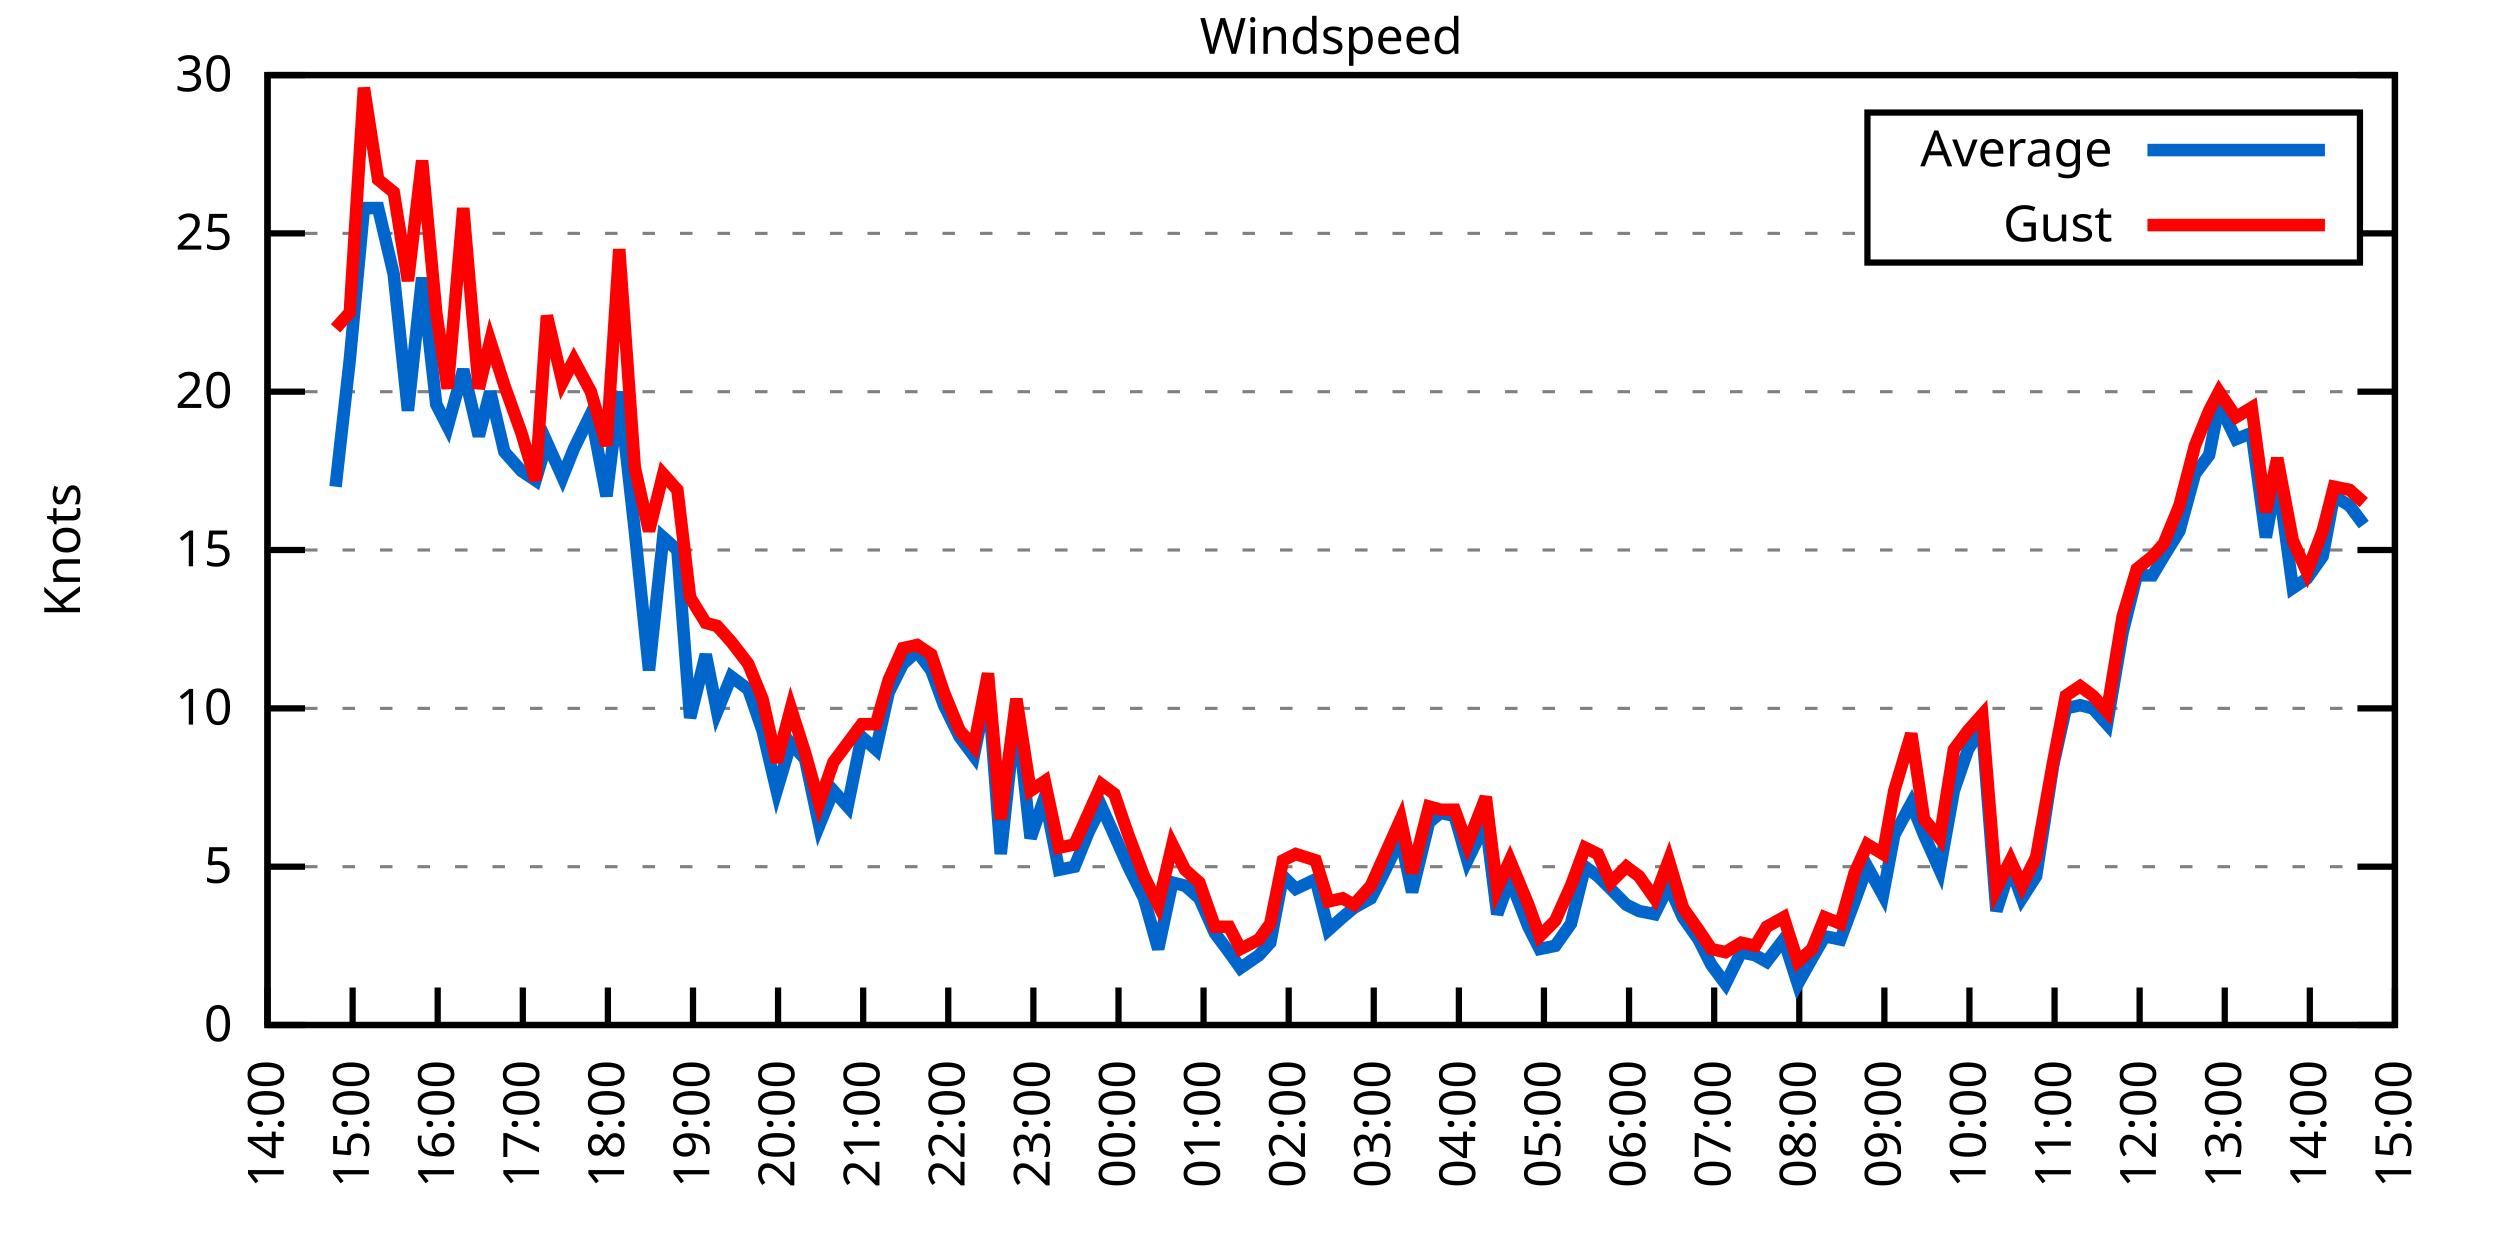
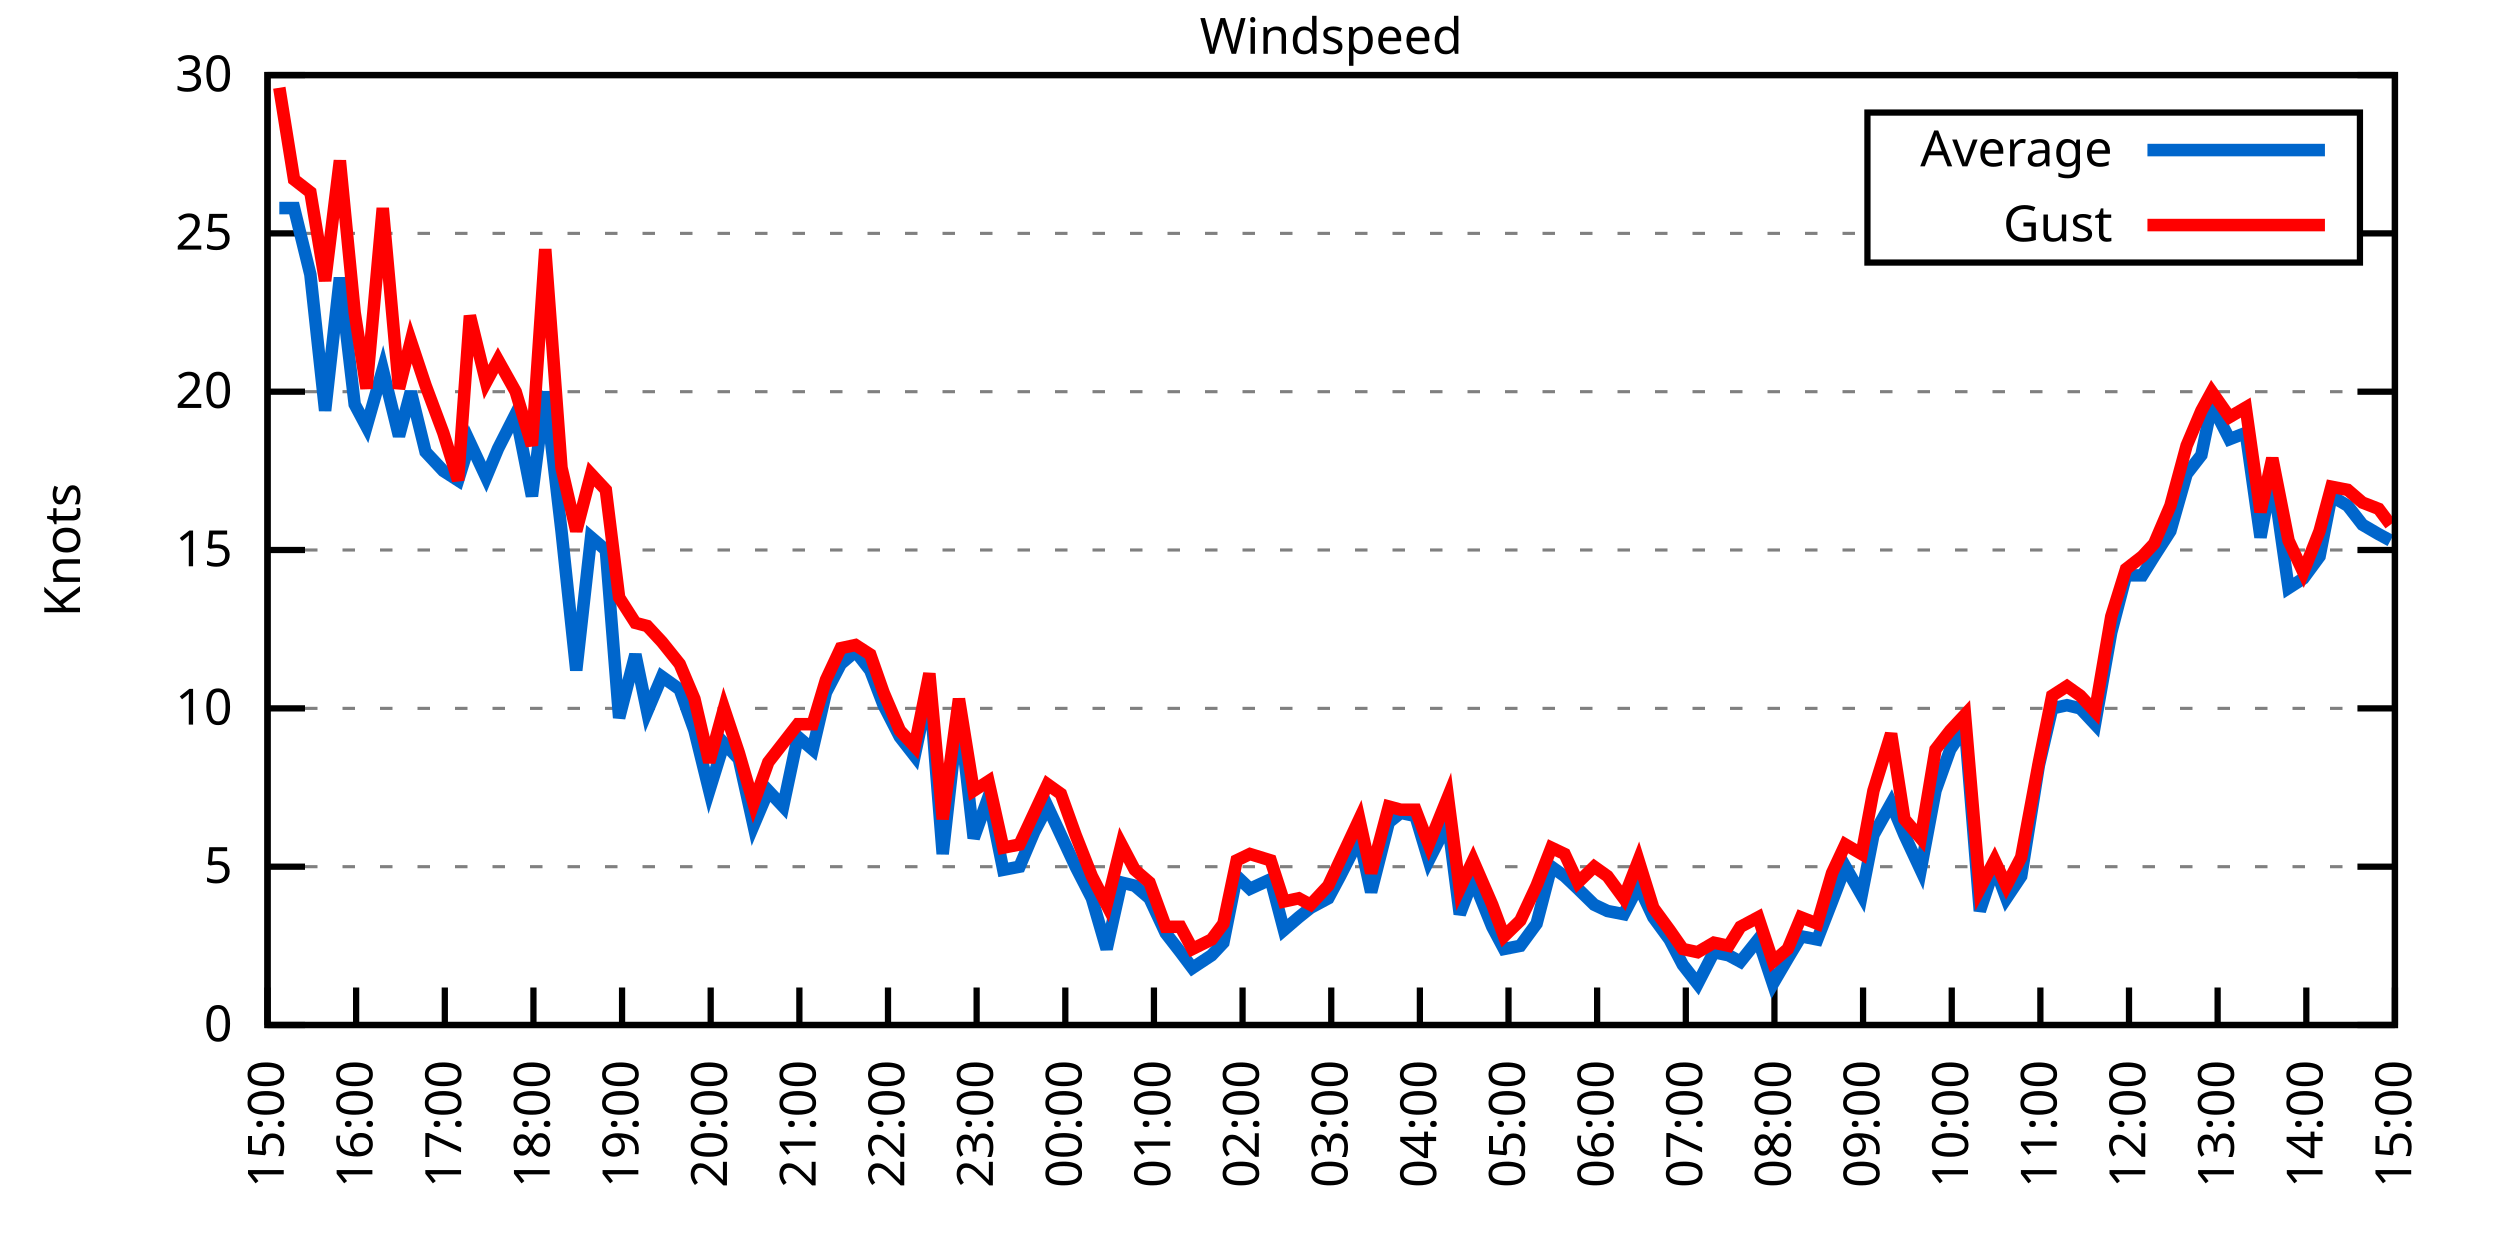
<svg xmlns="http://www.w3.org/2000/svg" xmlns:xlink="http://www.w3.org/1999/xlink" width="400" height="200" viewBox="0 0 400 200">
  <g id="gnuplot_canvas">
    <rect x="0" y="0" width="400" height="200" fill="none" />
    <defs>
      <circle id="gpDot" r="0.5" stroke-width="0.5" stroke="currentColor" />
      <path id="gpPt0" stroke-width="0.333" stroke="currentColor" d="M-1,0 h2 M0,-1 v2" />
      <path id="gpPt1" stroke-width="0.333" stroke="currentColor" d="M-1,-1 L1,1 M1,-1 L-1,1" />
      <path id="gpPt2" stroke-width="0.333" stroke="currentColor" d="M-1,0 L1,0 M0,-1 L0,1 M-1,-1 L1,1 M-1,1 L1,-1" />
      <rect id="gpPt3" stroke-width="0.333" stroke="currentColor" x="-1" y="-1" width="2" height="2" />
      <rect id="gpPt4" stroke-width="0.333" stroke="currentColor" fill="currentColor" x="-1" y="-1" width="2" height="2" />
      <circle id="gpPt5" stroke-width="0.333" stroke="currentColor" cx="0" cy="0" r="1" />
      <use xlink:href="#gpPt5" id="gpPt6" fill="currentColor" stroke="none" />
      <path id="gpPt7" stroke-width="0.333" stroke="currentColor" d="M0,-1.33 L-1.33,0.67 L1.33,0.67 z" />
      <use xlink:href="#gpPt7" id="gpPt8" fill="currentColor" stroke="none" />
      <use xlink:href="#gpPt7" id="gpPt9" stroke="currentColor" transform="rotate(180)" />
      <use xlink:href="#gpPt9" id="gpPt10" fill="currentColor" stroke="none" />
      <use xlink:href="#gpPt3" id="gpPt11" stroke="currentColor" transform="rotate(45)" />
      <use xlink:href="#gpPt11" id="gpPt12" fill="currentColor" stroke="none" />
      <path id="gpPt13" stroke-width="0.333" stroke="currentColor" d="M0,1.330 L1.265,0.411 L0.782,-1.067 L-0.782,-1.076 L-1.265,0.411 z" />
      <use xlink:href="#gpPt13" id="gpPt14" fill="currentColor" stroke="none" />
      <filter id="textbox" filterUnits="objectBoundingBox" x="0" y="0" height="1" width="1">
        <feFlood flood-color="white" flood-opacity="1" result="bgnd" />
        <feComposite in="SourceGraphic" in2="bgnd" operator="atop" />
      </filter>
      <filter id="greybox" filterUnits="objectBoundingBox" x="0" y="0" height="1" width="1">
        <feFlood flood-color="lightgrey" flood-opacity="1" result="grey" />
        <feComposite in="SourceGraphic" in2="grey" operator="atop" />
      </filter>
    </defs>
    <g fill="none" color="white" stroke="currentColor" stroke-width="1.00" stroke-linecap="butt" stroke-linejoin="miter">
</g>
    <g fill="none" color="black" stroke="currentColor" stroke-width="1.00" stroke-linecap="butt" stroke-linejoin="miter">
      <g stroke="none" shape-rendering="crispEdges">
        <polygon fill="rgb(255, 255, 255)" points="42.80,164.00 383.18,164.00 383.18,12.02 42.80,12.02 " />
      </g>
    </g>
    <g fill="none" color="black" stroke="currentColor" stroke-width="1.00" stroke-linecap="butt" stroke-linejoin="miter">
</g>
    <g fill="none" color="black" stroke="black" stroke-width="0.50" stroke-linecap="butt" stroke-linejoin="miter">
</g>
    <g fill="none" color="gray" stroke="currentColor" stroke-width="0.50" stroke-linecap="butt" stroke-linejoin="miter">
      <path stroke="gray" stroke-dasharray="2,4" class="gridline" d="M42.80,164.00 L383.19,164.00  " />
    </g>
    <g fill="none" color="gray" stroke="gray" stroke-width="1.00" stroke-linecap="butt" stroke-linejoin="miter">
</g>
    <g fill="none" color="black" stroke="currentColor" stroke-width="1.00" stroke-linecap="butt" stroke-linejoin="miter">
      <path stroke="black" d="M42.80,164.00 L48.80,164.00 M383.19,164.00 L377.19,164.00  " />
      <g transform="translate(37.20,166.60)" stroke="none" fill="black" font-family="Sans" font-size="8.00" text-anchor="end">
        <text>
          <tspan font-family="Sans"> 0</tspan>
        </text>
      </g>
    </g>
    <g fill="none" color="black" stroke="currentColor" stroke-width="1.00" stroke-linecap="butt" stroke-linejoin="miter">
</g>
    <g fill="none" color="black" stroke="black" stroke-width="0.50" stroke-linecap="butt" stroke-linejoin="miter">
</g>
    <g fill="none" color="gray" stroke="currentColor" stroke-width="0.50" stroke-linecap="butt" stroke-linejoin="miter">
      <path stroke="gray" stroke-dasharray="2,4" class="gridline" d="M42.80,138.67 L383.19,138.67  " />
    </g>
    <g fill="none" color="gray" stroke="gray" stroke-width="1.00" stroke-linecap="butt" stroke-linejoin="miter">
</g>
    <g fill="none" color="black" stroke="currentColor" stroke-width="1.00" stroke-linecap="butt" stroke-linejoin="miter">
      <path stroke="black" d="M42.80,138.67 L48.80,138.67 M383.19,138.67 L377.19,138.67  " />
      <g transform="translate(37.20,141.27)" stroke="none" fill="black" font-family="Sans" font-size="8.00" text-anchor="end">
        <text>
          <tspan font-family="Sans"> 5</tspan>
        </text>
      </g>
    </g>
    <g fill="none" color="black" stroke="currentColor" stroke-width="1.00" stroke-linecap="butt" stroke-linejoin="miter">
</g>
    <g fill="none" color="black" stroke="black" stroke-width="0.50" stroke-linecap="butt" stroke-linejoin="miter">
</g>
    <g fill="none" color="gray" stroke="currentColor" stroke-width="0.50" stroke-linecap="butt" stroke-linejoin="miter">
      <path stroke="gray" stroke-dasharray="2,4" class="gridline" d="M42.80,113.34 L383.19,113.34  " />
    </g>
    <g fill="none" color="gray" stroke="gray" stroke-width="1.00" stroke-linecap="butt" stroke-linejoin="miter">
</g>
    <g fill="none" color="black" stroke="currentColor" stroke-width="1.00" stroke-linecap="butt" stroke-linejoin="miter">
      <path stroke="black" d="M42.80,113.34 L48.80,113.34 M383.19,113.34 L377.19,113.34  " />
      <g transform="translate(37.20,115.94)" stroke="none" fill="black" font-family="Sans" font-size="8.00" text-anchor="end">
        <text>
          <tspan font-family="Sans"> 10</tspan>
        </text>
      </g>
    </g>
    <g fill="none" color="black" stroke="currentColor" stroke-width="1.00" stroke-linecap="butt" stroke-linejoin="miter">
</g>
    <g fill="none" color="black" stroke="black" stroke-width="0.50" stroke-linecap="butt" stroke-linejoin="miter">
</g>
    <g fill="none" color="gray" stroke="currentColor" stroke-width="0.50" stroke-linecap="butt" stroke-linejoin="miter">
      <path stroke="gray" stroke-dasharray="2,4" class="gridline" d="M42.80,88.00 L383.19,88.00  " />
    </g>
    <g fill="none" color="gray" stroke="gray" stroke-width="1.00" stroke-linecap="butt" stroke-linejoin="miter">
</g>
    <g fill="none" color="black" stroke="currentColor" stroke-width="1.00" stroke-linecap="butt" stroke-linejoin="miter">
      <path stroke="black" d="M42.80,88.00 L48.80,88.00 M383.19,88.00 L377.19,88.00  " />
      <g transform="translate(37.20,90.60)" stroke="none" fill="black" font-family="Sans" font-size="8.00" text-anchor="end">
        <text>
          <tspan font-family="Sans"> 15</tspan>
        </text>
      </g>
    </g>
    <g fill="none" color="black" stroke="currentColor" stroke-width="1.00" stroke-linecap="butt" stroke-linejoin="miter">
</g>
    <g fill="none" color="black" stroke="black" stroke-width="0.50" stroke-linecap="butt" stroke-linejoin="miter">
</g>
    <g fill="none" color="gray" stroke="currentColor" stroke-width="0.50" stroke-linecap="butt" stroke-linejoin="miter">
      <path stroke="gray" stroke-dasharray="2,4" class="gridline" d="M42.80,62.67 L383.19,62.67  " />
    </g>
    <g fill="none" color="gray" stroke="gray" stroke-width="1.00" stroke-linecap="butt" stroke-linejoin="miter">
</g>
    <g fill="none" color="black" stroke="currentColor" stroke-width="1.00" stroke-linecap="butt" stroke-linejoin="miter">
      <path stroke="black" d="M42.80,62.67 L48.80,62.67 M383.19,62.67 L377.19,62.67  " />
      <g transform="translate(37.20,65.27)" stroke="none" fill="black" font-family="Sans" font-size="8.00" text-anchor="end">
        <text>
          <tspan font-family="Sans"> 20</tspan>
        </text>
      </g>
    </g>
    <g fill="none" color="black" stroke="currentColor" stroke-width="1.00" stroke-linecap="butt" stroke-linejoin="miter">
</g>
    <g fill="none" color="black" stroke="black" stroke-width="0.50" stroke-linecap="butt" stroke-linejoin="miter">
</g>
    <g fill="none" color="gray" stroke="currentColor" stroke-width="0.50" stroke-linecap="butt" stroke-linejoin="miter">
      <path stroke="gray" stroke-dasharray="2,4" class="gridline" d="M42.80,37.34 L298.79,37.34 M377.59,37.34 L383.19,37.34  " />
    </g>
    <g fill="none" color="gray" stroke="gray" stroke-width="1.00" stroke-linecap="butt" stroke-linejoin="miter">
</g>
    <g fill="none" color="black" stroke="currentColor" stroke-width="1.00" stroke-linecap="butt" stroke-linejoin="miter">
      <path stroke="black" d="M42.80,37.34 L48.80,37.34 M383.19,37.34 L377.19,37.34  " />
      <g transform="translate(37.20,39.94)" stroke="none" fill="black" font-family="Sans" font-size="8.00" text-anchor="end">
        <text>
          <tspan font-family="Sans"> 25</tspan>
        </text>
      </g>
    </g>
    <g fill="none" color="black" stroke="currentColor" stroke-width="1.00" stroke-linecap="butt" stroke-linejoin="miter">
</g>
    <g fill="none" color="black" stroke="black" stroke-width="0.50" stroke-linecap="butt" stroke-linejoin="miter">
</g>
    <g fill="none" color="gray" stroke="currentColor" stroke-width="0.50" stroke-linecap="butt" stroke-linejoin="miter">
      <path stroke="gray" stroke-dasharray="2,4" class="gridline" d="M42.80,12.01 L383.19,12.01  " />
    </g>
    <g fill="none" color="gray" stroke="gray" stroke-width="1.00" stroke-linecap="butt" stroke-linejoin="miter">
</g>
    <g fill="none" color="black" stroke="currentColor" stroke-width="1.00" stroke-linecap="butt" stroke-linejoin="miter">
      <path stroke="black" d="M42.80,12.01 L48.80,12.01 M383.19,12.01 L377.19,12.01  " />
      <g transform="translate(37.20,14.61)" stroke="none" fill="black" font-family="Sans" font-size="8.00" text-anchor="end">
        <text>
          <tspan font-family="Sans"> 30</tspan>
        </text>
      </g>
    </g>
    <g fill="none" color="black" stroke="currentColor" stroke-width="1.00" stroke-linecap="butt" stroke-linejoin="miter">
      <path stroke="black" d="M42.80,164.00 L42.80,158.00  " />
      <g transform="translate(45.40,169.60) rotate(270.00)" stroke="none" fill="black" font-family="Sans" font-size="8.00" text-anchor="end">
        <text>
-           <tspan font-family="Sans">14:00</tspan>
-         </text>
-       </g>
-     </g>
-     <g fill="none" color="black" stroke="currentColor" stroke-width="1.00" stroke-linecap="butt" stroke-linejoin="miter">
-       <path stroke="black" d="M56.42,164.00 L56.42,158.00  " />
-       <g transform="translate(59.02,169.60) rotate(270.00)" stroke="none" fill="black" font-family="Sans" font-size="8.00" text-anchor="end">
-         <text>
          <tspan font-family="Sans">15:00</tspan>
        </text>
      </g>
    </g>
    <g fill="none" color="black" stroke="currentColor" stroke-width="1.00" stroke-linecap="butt" stroke-linejoin="miter">
-       <path stroke="black" d="M70.03,164.00 L70.03,158.00  " />
-       <g transform="translate(72.63,169.60) rotate(270.00)" stroke="none" fill="black" font-family="Sans" font-size="8.00" text-anchor="end">
+       <path stroke="black" d="M56.98,164.00 L56.98,158.00  " />
+       <g transform="translate(59.58,169.60) rotate(270.00)" stroke="none" fill="black" font-family="Sans" font-size="8.00" text-anchor="end">
        <text>
          <tspan font-family="Sans">16:00</tspan>
        </text>
      </g>
    </g>
    <g fill="none" color="black" stroke="currentColor" stroke-width="1.00" stroke-linecap="butt" stroke-linejoin="miter">
-       <path stroke="black" d="M83.65,164.00 L83.65,158.00  " />
-       <g transform="translate(86.25,169.60) rotate(270.00)" stroke="none" fill="black" font-family="Sans" font-size="8.00" text-anchor="end">
+       <path stroke="black" d="M71.17,164.00 L71.17,158.00  " />
+       <g transform="translate(73.77,169.60) rotate(270.00)" stroke="none" fill="black" font-family="Sans" font-size="8.00" text-anchor="end">
        <text>
          <tspan font-family="Sans">17:00</tspan>
        </text>
      </g>
    </g>
    <g fill="none" color="black" stroke="currentColor" stroke-width="1.00" stroke-linecap="butt" stroke-linejoin="miter">
-       <path stroke="black" d="M97.26,164.00 L97.26,158.00  " />
-       <g transform="translate(99.86,169.60) rotate(270.00)" stroke="none" fill="black" font-family="Sans" font-size="8.00" text-anchor="end">
+       <path stroke="black" d="M85.35,164.00 L85.35,158.00  " />
+       <g transform="translate(87.95,169.60) rotate(270.00)" stroke="none" fill="black" font-family="Sans" font-size="8.00" text-anchor="end">
        <text>
          <tspan font-family="Sans">18:00</tspan>
        </text>
      </g>
    </g>
    <g fill="none" color="black" stroke="currentColor" stroke-width="1.00" stroke-linecap="butt" stroke-linejoin="miter">
-       <path stroke="black" d="M110.88,164.00 L110.88,158.00  " />
-       <g transform="translate(113.48,169.60) rotate(270.00)" stroke="none" fill="black" font-family="Sans" font-size="8.00" text-anchor="end">
+       <path stroke="black" d="M99.53,164.00 L99.53,158.00  " />
+       <g transform="translate(102.13,169.60) rotate(270.00)" stroke="none" fill="black" font-family="Sans" font-size="8.00" text-anchor="end">
        <text>
          <tspan font-family="Sans">19:00</tspan>
        </text>
      </g>
    </g>
    <g fill="none" color="black" stroke="currentColor" stroke-width="1.00" stroke-linecap="butt" stroke-linejoin="miter">
-       <path stroke="black" d="M124.49,164.00 L124.49,158.00  " />
-       <g transform="translate(127.09,169.60) rotate(270.00)" stroke="none" fill="black" font-family="Sans" font-size="8.00" text-anchor="end">
+       <path stroke="black" d="M113.71,164.00 L113.71,158.00  " />
+       <g transform="translate(116.31,169.60) rotate(270.00)" stroke="none" fill="black" font-family="Sans" font-size="8.00" text-anchor="end">
        <text>
          <tspan font-family="Sans">20:00</tspan>
        </text>
      </g>
    </g>
    <g fill="none" color="black" stroke="currentColor" stroke-width="1.00" stroke-linecap="butt" stroke-linejoin="miter">
-       <path stroke="black" d="M138.11,164.00 L138.11,158.00  " />
-       <g transform="translate(140.71,169.60) rotate(270.00)" stroke="none" fill="black" font-family="Sans" font-size="8.00" text-anchor="end">
+       <path stroke="black" d="M127.90,164.00 L127.90,158.00  " />
+       <g transform="translate(130.50,169.60) rotate(270.00)" stroke="none" fill="black" font-family="Sans" font-size="8.00" text-anchor="end">
        <text>
          <tspan font-family="Sans">21:00</tspan>
        </text>
      </g>
    </g>
    <g fill="none" color="black" stroke="currentColor" stroke-width="1.00" stroke-linecap="butt" stroke-linejoin="miter">
-       <path stroke="black" d="M151.72,164.00 L151.72,158.00  " />
-       <g transform="translate(154.32,169.60) rotate(270.00)" stroke="none" fill="black" font-family="Sans" font-size="8.00" text-anchor="end">
+       <path stroke="black" d="M142.08,164.00 L142.08,158.00  " />
+       <g transform="translate(144.68,169.60) rotate(270.00)" stroke="none" fill="black" font-family="Sans" font-size="8.00" text-anchor="end">
        <text>
          <tspan font-family="Sans">22:00</tspan>
        </text>
      </g>
    </g>
    <g fill="none" color="black" stroke="currentColor" stroke-width="1.00" stroke-linecap="butt" stroke-linejoin="miter">
-       <path stroke="black" d="M165.34,164.00 L165.34,158.00  " />
-       <g transform="translate(167.94,169.60) rotate(270.00)" stroke="none" fill="black" font-family="Sans" font-size="8.00" text-anchor="end">
+       <path stroke="black" d="M156.26,164.00 L156.26,158.00  " />
+       <g transform="translate(158.86,169.60) rotate(270.00)" stroke="none" fill="black" font-family="Sans" font-size="8.00" text-anchor="end">
        <text>
          <tspan font-family="Sans">23:00</tspan>
        </text>
      </g>
    </g>
    <g fill="none" color="black" stroke="currentColor" stroke-width="1.00" stroke-linecap="butt" stroke-linejoin="miter">
-       <path stroke="black" d="M178.96,164.00 L178.96,158.00  " />
-       <g transform="translate(181.56,169.60) rotate(270.00)" stroke="none" fill="black" font-family="Sans" font-size="8.00" text-anchor="end">
+       <path stroke="black" d="M170.45,164.00 L170.45,158.00  " />
+       <g transform="translate(173.05,169.60) rotate(270.00)" stroke="none" fill="black" font-family="Sans" font-size="8.00" text-anchor="end">
        <text>
          <tspan font-family="Sans">00:00</tspan>
        </text>
      </g>
    </g>
    <g fill="none" color="black" stroke="currentColor" stroke-width="1.00" stroke-linecap="butt" stroke-linejoin="miter">
-       <path stroke="black" d="M192.57,164.00 L192.57,158.00  " />
-       <g transform="translate(195.17,169.60) rotate(270.00)" stroke="none" fill="black" font-family="Sans" font-size="8.00" text-anchor="end">
+       <path stroke="black" d="M184.63,164.00 L184.63,158.00  " />
+       <g transform="translate(187.23,169.60) rotate(270.00)" stroke="none" fill="black" font-family="Sans" font-size="8.00" text-anchor="end">
        <text>
          <tspan font-family="Sans">01:00</tspan>
        </text>
      </g>
    </g>
    <g fill="none" color="black" stroke="currentColor" stroke-width="1.00" stroke-linecap="butt" stroke-linejoin="miter">
-       <path stroke="black" d="M206.19,164.00 L206.19,158.00  " />
-       <g transform="translate(208.79,169.60) rotate(270.00)" stroke="none" fill="black" font-family="Sans" font-size="8.00" text-anchor="end">
+       <path stroke="black" d="M198.81,164.00 L198.81,158.00  " />
+       <g transform="translate(201.41,169.60) rotate(270.00)" stroke="none" fill="black" font-family="Sans" font-size="8.00" text-anchor="end">
        <text>
          <tspan font-family="Sans">02:00</tspan>
        </text>
      </g>
    </g>
    <g fill="none" color="black" stroke="currentColor" stroke-width="1.00" stroke-linecap="butt" stroke-linejoin="miter">
-       <path stroke="black" d="M219.80,164.00 L219.80,158.00  " />
-       <g transform="translate(222.40,169.60) rotate(270.00)" stroke="none" fill="black" font-family="Sans" font-size="8.00" text-anchor="end">
+       <path stroke="black" d="M213.00,164.00 L213.00,158.00  " />
+       <g transform="translate(215.60,169.60) rotate(270.00)" stroke="none" fill="black" font-family="Sans" font-size="8.00" text-anchor="end">
        <text>
          <tspan font-family="Sans">03:00</tspan>
        </text>
      </g>
    </g>
    <g fill="none" color="black" stroke="currentColor" stroke-width="1.00" stroke-linecap="butt" stroke-linejoin="miter">
-       <path stroke="black" d="M233.42,164.00 L233.42,158.00  " />
-       <g transform="translate(236.02,169.60) rotate(270.00)" stroke="none" fill="black" font-family="Sans" font-size="8.00" text-anchor="end">
+       <path stroke="black" d="M227.18,164.00 L227.18,158.00  " />
+       <g transform="translate(229.78,169.60) rotate(270.00)" stroke="none" fill="black" font-family="Sans" font-size="8.00" text-anchor="end">
        <text>
          <tspan font-family="Sans">04:00</tspan>
        </text>
      </g>
    </g>
    <g fill="none" color="black" stroke="currentColor" stroke-width="1.00" stroke-linecap="butt" stroke-linejoin="miter">
-       <path stroke="black" d="M247.03,164.00 L247.03,158.00  " />
-       <g transform="translate(249.63,169.60) rotate(270.00)" stroke="none" fill="black" font-family="Sans" font-size="8.00" text-anchor="end">
+       <path stroke="black" d="M241.36,164.00 L241.36,158.00  " />
+       <g transform="translate(243.96,169.60) rotate(270.00)" stroke="none" fill="black" font-family="Sans" font-size="8.00" text-anchor="end">
        <text>
          <tspan font-family="Sans">05:00</tspan>
        </text>
      </g>
    </g>
    <g fill="none" color="black" stroke="currentColor" stroke-width="1.00" stroke-linecap="butt" stroke-linejoin="miter">
-       <path stroke="black" d="M260.65,164.00 L260.65,158.00  " />
-       <g transform="translate(263.25,169.60) rotate(270.00)" stroke="none" fill="black" font-family="Sans" font-size="8.00" text-anchor="end">
+       <path stroke="black" d="M255.54,164.00 L255.54,158.00  " />
+       <g transform="translate(258.14,169.60) rotate(270.00)" stroke="none" fill="black" font-family="Sans" font-size="8.00" text-anchor="end">
        <text>
          <tspan font-family="Sans">06:00</tspan>
        </text>
      </g>
    </g>
    <g fill="none" color="black" stroke="currentColor" stroke-width="1.00" stroke-linecap="butt" stroke-linejoin="miter">
-       <path stroke="black" d="M274.27,164.00 L274.27,158.00  " />
-       <g transform="translate(276.87,169.60) rotate(270.00)" stroke="none" fill="black" font-family="Sans" font-size="8.00" text-anchor="end">
+       <path stroke="black" d="M269.73,164.00 L269.73,158.00  " />
+       <g transform="translate(272.33,169.60) rotate(270.00)" stroke="none" fill="black" font-family="Sans" font-size="8.00" text-anchor="end">
        <text>
          <tspan font-family="Sans">07:00</tspan>
        </text>
      </g>
    </g>
    <g fill="none" color="black" stroke="currentColor" stroke-width="1.00" stroke-linecap="butt" stroke-linejoin="miter">
-       <path stroke="black" d="M287.88,164.00 L287.88,158.00  " />
-       <g transform="translate(290.48,169.60) rotate(270.00)" stroke="none" fill="black" font-family="Sans" font-size="8.00" text-anchor="end">
+       <path stroke="black" d="M283.91,164.00 L283.91,158.00  " />
+       <g transform="translate(286.51,169.60) rotate(270.00)" stroke="none" fill="black" font-family="Sans" font-size="8.00" text-anchor="end">
        <text>
          <tspan font-family="Sans">08:00</tspan>
        </text>
      </g>
    </g>
    <g fill="none" color="black" stroke="currentColor" stroke-width="1.00" stroke-linecap="butt" stroke-linejoin="miter">
-       <path stroke="black" d="M301.50,164.00 L301.50,158.00  " />
-       <g transform="translate(304.10,169.60) rotate(270.00)" stroke="none" fill="black" font-family="Sans" font-size="8.00" text-anchor="end">
+       <path stroke="black" d="M298.09,164.00 L298.09,158.00  " />
+       <g transform="translate(300.69,169.60) rotate(270.00)" stroke="none" fill="black" font-family="Sans" font-size="8.00" text-anchor="end">
        <text>
          <tspan font-family="Sans">09:00</tspan>
        </text>
      </g>
    </g>
    <g fill="none" color="black" stroke="currentColor" stroke-width="1.00" stroke-linecap="butt" stroke-linejoin="miter">
-       <path stroke="black" d="M315.11,164.00 L315.11,158.00  " />
-       <g transform="translate(317.71,169.60) rotate(270.00)" stroke="none" fill="black" font-family="Sans" font-size="8.00" text-anchor="end">
+       <path stroke="black" d="M312.28,164.00 L312.28,158.00  " />
+       <g transform="translate(314.88,169.60) rotate(270.00)" stroke="none" fill="black" font-family="Sans" font-size="8.00" text-anchor="end">
        <text>
          <tspan font-family="Sans">10:00</tspan>
        </text>
      </g>
    </g>
    <g fill="none" color="black" stroke="currentColor" stroke-width="1.00" stroke-linecap="butt" stroke-linejoin="miter">
-       <path stroke="black" d="M328.73,164.00 L328.73,158.00  " />
-       <g transform="translate(331.33,169.60) rotate(270.00)" stroke="none" fill="black" font-family="Sans" font-size="8.00" text-anchor="end">
+       <path stroke="black" d="M326.46,164.00 L326.46,158.00  " />
+       <g transform="translate(329.06,169.60) rotate(270.00)" stroke="none" fill="black" font-family="Sans" font-size="8.00" text-anchor="end">
        <text>
          <tspan font-family="Sans">11:00</tspan>
        </text>
      </g>
    </g>
    <g fill="none" color="black" stroke="currentColor" stroke-width="1.00" stroke-linecap="butt" stroke-linejoin="miter">
-       <path stroke="black" d="M342.34,164.00 L342.34,158.00  " />
-       <g transform="translate(344.94,169.60) rotate(270.00)" stroke="none" fill="black" font-family="Sans" font-size="8.00" text-anchor="end">
+       <path stroke="black" d="M340.64,164.00 L340.64,158.00  " />
+       <g transform="translate(343.24,169.60) rotate(270.00)" stroke="none" fill="black" font-family="Sans" font-size="8.00" text-anchor="end">
        <text>
          <tspan font-family="Sans">12:00</tspan>
        </text>
      </g>
    </g>
    <g fill="none" color="black" stroke="currentColor" stroke-width="1.00" stroke-linecap="butt" stroke-linejoin="miter">
-       <path stroke="black" d="M355.96,164.00 L355.96,158.00  " />
-       <g transform="translate(358.56,169.60) rotate(270.00)" stroke="none" fill="black" font-family="Sans" font-size="8.00" text-anchor="end">
+       <path stroke="black" d="M354.82,164.00 L354.82,158.00  " />
+       <g transform="translate(357.42,169.60) rotate(270.00)" stroke="none" fill="black" font-family="Sans" font-size="8.00" text-anchor="end">
        <text>
          <tspan font-family="Sans">13:00</tspan>
        </text>
      </g>
    </g>
    <g fill="none" color="black" stroke="currentColor" stroke-width="1.00" stroke-linecap="butt" stroke-linejoin="miter">
-       <path stroke="black" d="M369.57,164.00 L369.57,158.00  " />
-       <g transform="translate(372.17,169.60) rotate(270.00)" stroke="none" fill="black" font-family="Sans" font-size="8.00" text-anchor="end">
+       <path stroke="black" d="M369.01,164.00 L369.01,158.00  " />
+       <g transform="translate(371.61,169.60) rotate(270.00)" stroke="none" fill="black" font-family="Sans" font-size="8.00" text-anchor="end">
        <text>
          <tspan font-family="Sans">14:00</tspan>
        </text>
      </g>
    </g>
    <g fill="none" color="black" stroke="currentColor" stroke-width="1.00" stroke-linecap="butt" stroke-linejoin="miter">
      <path stroke="black" d="M383.19,164.00 L383.19,158.00  " />
      <g transform="translate(385.79,169.60) rotate(270.00)" stroke="none" fill="black" font-family="Sans" font-size="8.00" text-anchor="end">
        <text>
          <tspan font-family="Sans">15:00</tspan>
        </text>
      </g>
    </g>
    <g fill="none" color="black" stroke="currentColor" stroke-width="1.00" stroke-linecap="butt" stroke-linejoin="miter">
</g>
    <g fill="none" color="black" stroke="currentColor" stroke-width="1.00" stroke-linecap="butt" stroke-linejoin="miter">
      <path stroke="black" d="M42.80,12.01 L42.80,164.00 L383.19,164.00 L383.19,12.01 L42.80,12.01 Z  " />
    </g>
    <g fill="none" color="black" stroke="currentColor" stroke-width="1.00" stroke-linecap="butt" stroke-linejoin="miter">
</g>
    <g fill="none" color="black" stroke="currentColor" stroke-width="1.00" stroke-linecap="butt" stroke-linejoin="miter">
      <path stroke="black" d="M298.79,42.01 L298.79,18.01 L377.59,18.01 L377.59,42.01 L298.79,42.01 Z  " />
    </g>
    <g id="Windspeed_plot_1">
      <g fill="none" color="white" stroke="black" stroke-width="2.00" stroke-linecap="butt" stroke-linejoin="miter">
</g>
      <g fill="none" color="black" stroke="currentColor" stroke-width="2.00" stroke-linecap="butt" stroke-linejoin="miter">
        <g transform="translate(337.99,26.61)" stroke="none" fill="black" font-family="Sans" font-size="8.00" text-anchor="end">
          <text>
            <tspan font-family="Sans">Average</tspan>
          </text>
        </g>
      </g>
      <g fill="none" color="black" stroke="currentColor" stroke-width="2.00" stroke-linecap="butt" stroke-linejoin="miter">
-         <path stroke="rgb(  0, 102, 204)" d="M343.59,24.01 L371.99,24.01 M53.69,77.87 L55.96,57.61 L58.23,33.29 L60.50,33.29 L63.00,43.93 L65.27,65.71   L67.54,44.43 L69.80,64.70 L71.62,68.25 L74.12,59.13 L76.61,69.77 L78.43,62.67 L80.70,72.30 L83.42,75.34   L85.69,76.86 L87.50,70.78 L90.00,76.35 L91.82,71.79 L94.54,66.22 L97.04,79.39 L99.08,62.67 L101.57,84.97   L103.84,107.26 L106.11,85.98 L108.38,88.00 L110.42,114.86 L112.92,104.72 L114.74,113.84 L117.01,108.27 L119.73,110.30   L122.00,116.88 L124.27,126.51 L126.54,118.91 L128.81,121.44 L131.07,132.08 L133.34,126.51 L135.61,129.04 L137.88,117.90   L140.15,119.92 L142.19,110.80 L144.46,106.24 L146.73,104.22 L149.00,107.26 L151.04,112.83 L153.54,117.90 L155.81,120.94   L158.08,109.79 L160.12,136.64 L162.62,113.34 L164.89,134.11 L167.16,127.52 L169.43,139.17 L171.92,138.67 L174.19,133.10   L176.23,129.04 L178.28,133.60 L180.54,138.67 L183.04,143.73 L185.31,151.84 L187.58,141.20 L189.62,141.71 L191.89,143.73   L194.39,149.31 L196.66,152.35 L198.47,154.88 L201.42,152.85 L203.24,150.83 L205.28,140.19 L207.32,142.21 L210.50,140.69   L212.54,148.80 L214.81,146.77 L216.63,145.25 L219.35,143.73 L221.16,140.19 L224.11,134.11 L225.93,142.72 L228.65,131.58   L230.47,130.06 L232.74,130.56 L234.78,137.66 L237.73,131.58 L239.55,146.27 L241.59,140.69 L244.54,148.29 L246.35,151.84   L248.85,151.33 L251.35,147.79 L253.61,138.67 L255.66,140.19 L257.70,142.21 L260.20,144.75 L262.24,145.76 L264.73,146.27   L267.00,141.71 L269.27,146.77 L271.77,150.32 L273.81,154.37 L276.08,157.41 L278.58,152.35 L280.85,152.85 L282.66,153.87   L285.38,150.32 L287.65,157.41 L289.92,153.36 L291.97,149.81 L294.46,150.32 L296.73,144.24 L298.77,138.67 L301.27,143.23   L303.08,133.60 L305.81,128.54 L307.85,133.60 L310.35,139.17 L312.62,126.51 L314.89,119.92 L317.15,116.38 L319.42,145.76   L321.69,138.67 L323.51,143.73 L325.78,140.19 L328.50,122.46 L330.54,113.34 L332.81,112.83 L334.85,113.34 L337.12,115.87   L339.62,101.18 L341.89,92.06 L344.39,92.06 L346.20,89.02 L348.70,84.97 L351.19,75.85 L353.46,72.81 L355.05,64.70   L357.77,70.27 L360.27,69.26 L362.54,85.98 L364.36,75.85 L366.85,94.08 L369.12,92.56 L371.62,89.02 L373.43,79.39   L375.93,80.91 L378.20,83.95  " />
+         <path stroke="rgb(  0, 102, 204)" d="M343.59,24.01 L371.99,24.01 M44.69,33.29 L47.05,33.29 L49.66,43.93 L52.02,65.71 L54.38,44.43 L56.75,64.70   L58.64,68.25 L61.24,59.13 L63.84,69.77 L65.73,62.67 L68.09,72.30 L70.93,75.34 L73.29,76.86 L75.18,70.78   L77.78,76.35 L79.68,71.79 L82.51,66.22 L85.11,79.39 L87.24,62.67 L89.84,84.97 L92.20,107.26 L94.57,85.98   L96.93,88.00 L99.06,114.86 L101.66,104.72 L103.55,113.84 L105.91,108.27 L108.75,110.30 L111.11,116.88 L113.48,126.51   L115.84,118.91 L118.21,121.44 L120.57,132.08 L122.93,126.51 L125.30,129.04 L127.66,117.90 L130.02,119.92 L132.15,110.80   L134.52,106.24 L136.88,104.22 L139.24,107.26 L141.37,112.83 L143.97,117.90 L146.34,120.94 L148.70,109.79 L150.83,136.64   L153.43,113.34 L155.79,134.11 L158.15,127.52 L160.52,139.17 L163.12,138.67 L165.48,133.10 L167.61,129.04 L169.74,133.60   L172.10,138.67 L174.70,143.73 L177.06,151.84 L179.43,141.20 L181.56,141.71 L183.92,143.73 L186.52,149.31 L188.88,152.35   L190.78,154.88 L193.85,152.85 L195.74,150.83 L197.87,140.19 L199.99,142.21 L203.30,140.69 L205.43,148.80 L207.79,146.77   L209.69,145.25 L212.52,143.73 L214.41,140.19 L217.49,134.11 L219.38,142.72 L222.21,131.58 L224.10,130.06 L226.47,130.56   L228.60,137.66 L231.67,131.58 L233.56,146.27 L235.69,140.69 L238.76,148.29 L240.65,151.84 L243.25,151.33 L245.85,147.79   L248.22,138.67 L250.34,140.19 L252.47,142.21 L255.07,144.75 L257.20,145.76 L259.80,146.27 L262.16,141.71 L264.53,146.77   L267.13,150.32 L269.25,154.37 L271.62,157.41 L274.22,152.35 L276.58,152.85 L278.47,153.87 L281.31,150.32 L283.67,157.41   L286.04,153.36 L288.16,149.81 L290.76,150.32 L293.13,144.24 L295.26,138.67 L297.86,143.23 L299.75,133.60 L302.58,128.54   L304.71,133.60 L307.31,139.17 L309.68,126.51 L312.04,119.92 L314.40,116.38 L316.77,145.76 L319.13,138.67 L321.02,143.73   L323.39,140.19 L326.22,122.46 L328.35,113.34 L330.71,112.83 L332.84,113.34 L335.20,115.87 L337.80,101.18 L340.17,92.06   L342.77,92.06 L344.66,89.02 L347.26,84.97 L349.86,75.85 L352.22,72.81 L353.88,64.70 L356.72,70.27 L359.32,69.26   L361.68,85.98 L363.57,75.85 L366.17,94.08 L368.53,92.56 L371.13,89.02 L373.03,79.39 L375.63,80.91 L377.99,83.95   L380.59,85.47 L382.48,86.49  " />
      </g>
    </g>
    <g id="Windspeed_plot_2">
      <g fill="none" color="black" stroke="currentColor" stroke-width="2.00" stroke-linecap="butt" stroke-linejoin="miter">
        <g transform="translate(337.99,38.61)" stroke="none" fill="black" font-family="Sans" font-size="8.00" text-anchor="end">
          <text>
            <tspan font-family="Sans">Gust</tspan>
          </text>
        </g>
      </g>
      <g fill="none" color="black" stroke="currentColor" stroke-width="2.00" stroke-linecap="butt" stroke-linejoin="miter">
-         <path stroke="rgb(255,   0,   0)" d="M343.59,36.01 L371.99,36.01 M53.69,52.54 L55.96,50.01 L58.23,14.04 L60.50,28.73 L63.00,30.76 L65.27,44.94   L67.54,25.69 L69.80,50.01 L71.62,62.17 L74.12,33.29 L76.61,62.17 L78.43,54.57 L80.70,61.66 L83.42,69.26   L85.69,76.86 L87.50,50.51 L90.00,61.15 L91.82,57.61 L94.54,62.67 L97.04,71.29 L99.08,39.87 L101.57,74.83   L103.84,84.97 L106.11,75.85 L108.38,78.38 L110.42,95.60 L112.92,99.66 L114.74,100.16 L117.01,102.70 L119.73,106.24   L122.00,111.82 L124.27,121.95 L126.54,113.34 L128.81,120.43 L131.07,128.54 L133.34,121.95 L135.61,118.91 L137.88,115.87   L140.15,115.87 L142.19,108.78 L144.46,103.71 L146.73,103.20 L149.00,104.72 L151.04,110.80 L153.54,116.88 L155.81,119.42   L158.08,107.76 L160.12,131.07 L162.62,111.82 L164.89,126.51 L167.16,124.99 L169.43,135.63 L171.92,135.12 L174.19,130.06   L176.23,125.50 L178.28,127.02 L180.54,133.60 L183.04,140.19 L185.31,144.75 L187.58,135.12 L189.62,139.17 L191.89,141.20   L194.39,148.29 L196.66,148.29 L198.47,151.84 L201.42,150.32 L203.24,147.79 L205.28,137.66 L207.32,136.64 L210.50,137.66   L212.54,144.24 L214.81,143.73 L216.63,144.75 L219.35,141.71 L221.16,137.66 L224.11,131.07 L225.93,139.68 L228.65,129.04   L230.47,129.55 L232.74,129.55 L234.78,135.12 L237.73,127.52 L239.55,142.21 L241.59,137.66 L244.54,144.75 L246.35,149.81   L248.85,147.28 L251.35,141.71 L253.61,135.63 L255.66,136.64 L257.70,141.20 L260.20,138.67 L262.24,140.19 L264.73,143.73   L267.00,137.66 L269.27,145.25 L271.77,148.80 L273.81,151.84 L276.08,152.35 L278.58,150.83 L280.85,151.33 L282.66,148.29   L285.38,146.77 L287.65,153.87 L289.92,151.84 L291.97,146.77 L294.46,147.79 L296.73,139.68 L298.77,135.12 L301.27,136.64   L303.08,126.51 L305.81,117.39 L307.85,131.07 L310.35,134.11 L312.62,119.92 L314.89,116.88 L317.15,114.35 L319.42,142.21   L321.69,137.66 L323.51,141.71 L325.78,137.15 L328.50,121.95 L330.54,111.31 L332.81,109.79 L334.85,111.31 L337.12,113.84   L339.62,98.64 L341.89,91.04 L344.39,89.02 L346.20,86.99 L348.70,80.91 L351.19,71.29 L353.46,65.71 L355.05,62.67   L357.77,66.73 L360.27,65.21 L362.54,81.93 L364.36,73.31 L366.85,86.49 L369.12,91.55 L371.62,84.97 L373.43,77.87   L375.93,78.38 L378.20,80.41  " />
+         <path stroke="rgb(255,   0,   0)" d="M343.59,36.01 L371.99,36.01 M44.69,14.04 L47.05,28.73 L49.66,30.76 L52.02,44.94 L54.38,25.69 L56.75,50.01   L58.64,62.17 L61.24,33.29 L63.84,62.17 L65.73,54.57 L68.09,61.66 L70.93,69.26 L73.29,76.86 L75.18,50.51   L77.78,61.15 L79.68,57.61 L82.51,62.67 L85.11,71.29 L87.24,39.87 L89.84,74.83 L92.20,84.97 L94.57,75.85   L96.93,78.38 L99.06,95.60 L101.66,99.66 L103.55,100.16 L105.91,102.70 L108.75,106.24 L111.11,111.82 L113.48,121.95   L115.84,113.34 L118.21,120.43 L120.57,128.54 L122.93,121.95 L125.30,118.91 L127.66,115.87 L130.02,115.87 L132.15,108.78   L134.52,103.71 L136.88,103.20 L139.24,104.72 L141.37,110.80 L143.97,116.88 L146.34,119.42 L148.70,107.76 L150.83,131.07   L153.43,111.82 L155.79,126.51 L158.15,124.99 L160.52,135.63 L163.12,135.12 L165.48,130.06 L167.61,125.50 L169.74,127.02   L172.10,133.60 L174.70,140.19 L177.06,144.75 L179.43,135.12 L181.56,139.17 L183.92,141.20 L186.52,148.29 L188.88,148.29   L190.78,151.84 L193.85,150.32 L195.74,147.79 L197.87,137.66 L199.99,136.64 L203.30,137.66 L205.43,144.24 L207.79,143.73   L209.69,144.75 L212.52,141.71 L214.41,137.66 L217.49,131.07 L219.38,139.68 L222.21,129.04 L224.10,129.55 L226.47,129.55   L228.60,135.12 L231.67,127.52 L233.56,142.21 L235.69,137.66 L238.76,144.75 L240.65,149.81 L243.25,147.28 L245.85,141.71   L248.22,135.63 L250.34,136.64 L252.47,141.20 L255.07,138.67 L257.20,140.19 L259.80,143.73 L262.16,137.66 L264.53,145.25   L267.13,148.80 L269.25,151.84 L271.62,152.35 L274.22,150.83 L276.58,151.33 L278.47,148.29 L281.31,146.77 L283.67,153.87   L286.04,151.84 L288.16,146.77 L290.76,147.79 L293.13,139.68 L295.26,135.12 L297.86,136.64 L299.75,126.51 L302.58,117.39   L304.71,131.07 L307.31,134.11 L309.68,119.92 L312.04,116.88 L314.40,114.35 L316.77,142.21 L319.13,137.66 L321.02,141.71   L323.39,137.15 L326.22,121.95 L328.35,111.31 L330.71,109.79 L332.84,111.31 L335.20,113.84 L337.80,98.64 L340.17,91.04   L342.77,89.02 L344.66,86.99 L347.26,80.91 L349.86,71.29 L352.22,65.71 L353.88,62.67 L356.72,66.73 L359.32,65.21   L361.68,81.93 L363.57,73.31 L366.17,86.49 L368.53,91.55 L371.13,84.97 L373.03,77.87 L375.63,78.38 L377.99,80.41   L380.59,81.42 L382.48,83.95  " />
      </g>
    </g>
    <g fill="none" color="black" stroke="currentColor" stroke-width="2.00" stroke-linecap="butt" stroke-linejoin="miter">
</g>
    <g fill="none" color="black" stroke="black" stroke-width="1.00" stroke-linecap="butt" stroke-linejoin="miter">
</g>
    <g fill="none" color="black" stroke="currentColor" stroke-width="1.00" stroke-linecap="butt" stroke-linejoin="miter">
      <path stroke="black" d="M42.80,12.01 L42.80,164.00 L383.19,164.00 L383.19,12.01 L42.80,12.01 Z  " />
      <g transform="translate(12.80,88.01) rotate(270.00)" stroke="none" fill="black" font-family="Sans" font-size="8.00" text-anchor="middle">
        <text>
          <tspan font-family="Sans">Knots</tspan>
        </text>
      </g>
    </g>
    <g fill="none" color="black" stroke="currentColor" stroke-width="1.00" stroke-linecap="butt" stroke-linejoin="miter">
</g>
    <g fill="none" color="black" stroke="currentColor" stroke-width="1.00" stroke-linecap="butt" stroke-linejoin="miter">
      <g transform="translate(212.99,8.61)" stroke="none" fill="black" font-family="Sans" font-size="8.00" text-anchor="middle">
        <text>
          <tspan font-family="Sans">Windspeed</tspan>
        </text>
      </g>
    </g>
    <g fill="none" color="black" stroke="currentColor" stroke-width="1.00" stroke-linecap="butt" stroke-linejoin="miter">
</g>
  </g>
</svg>
